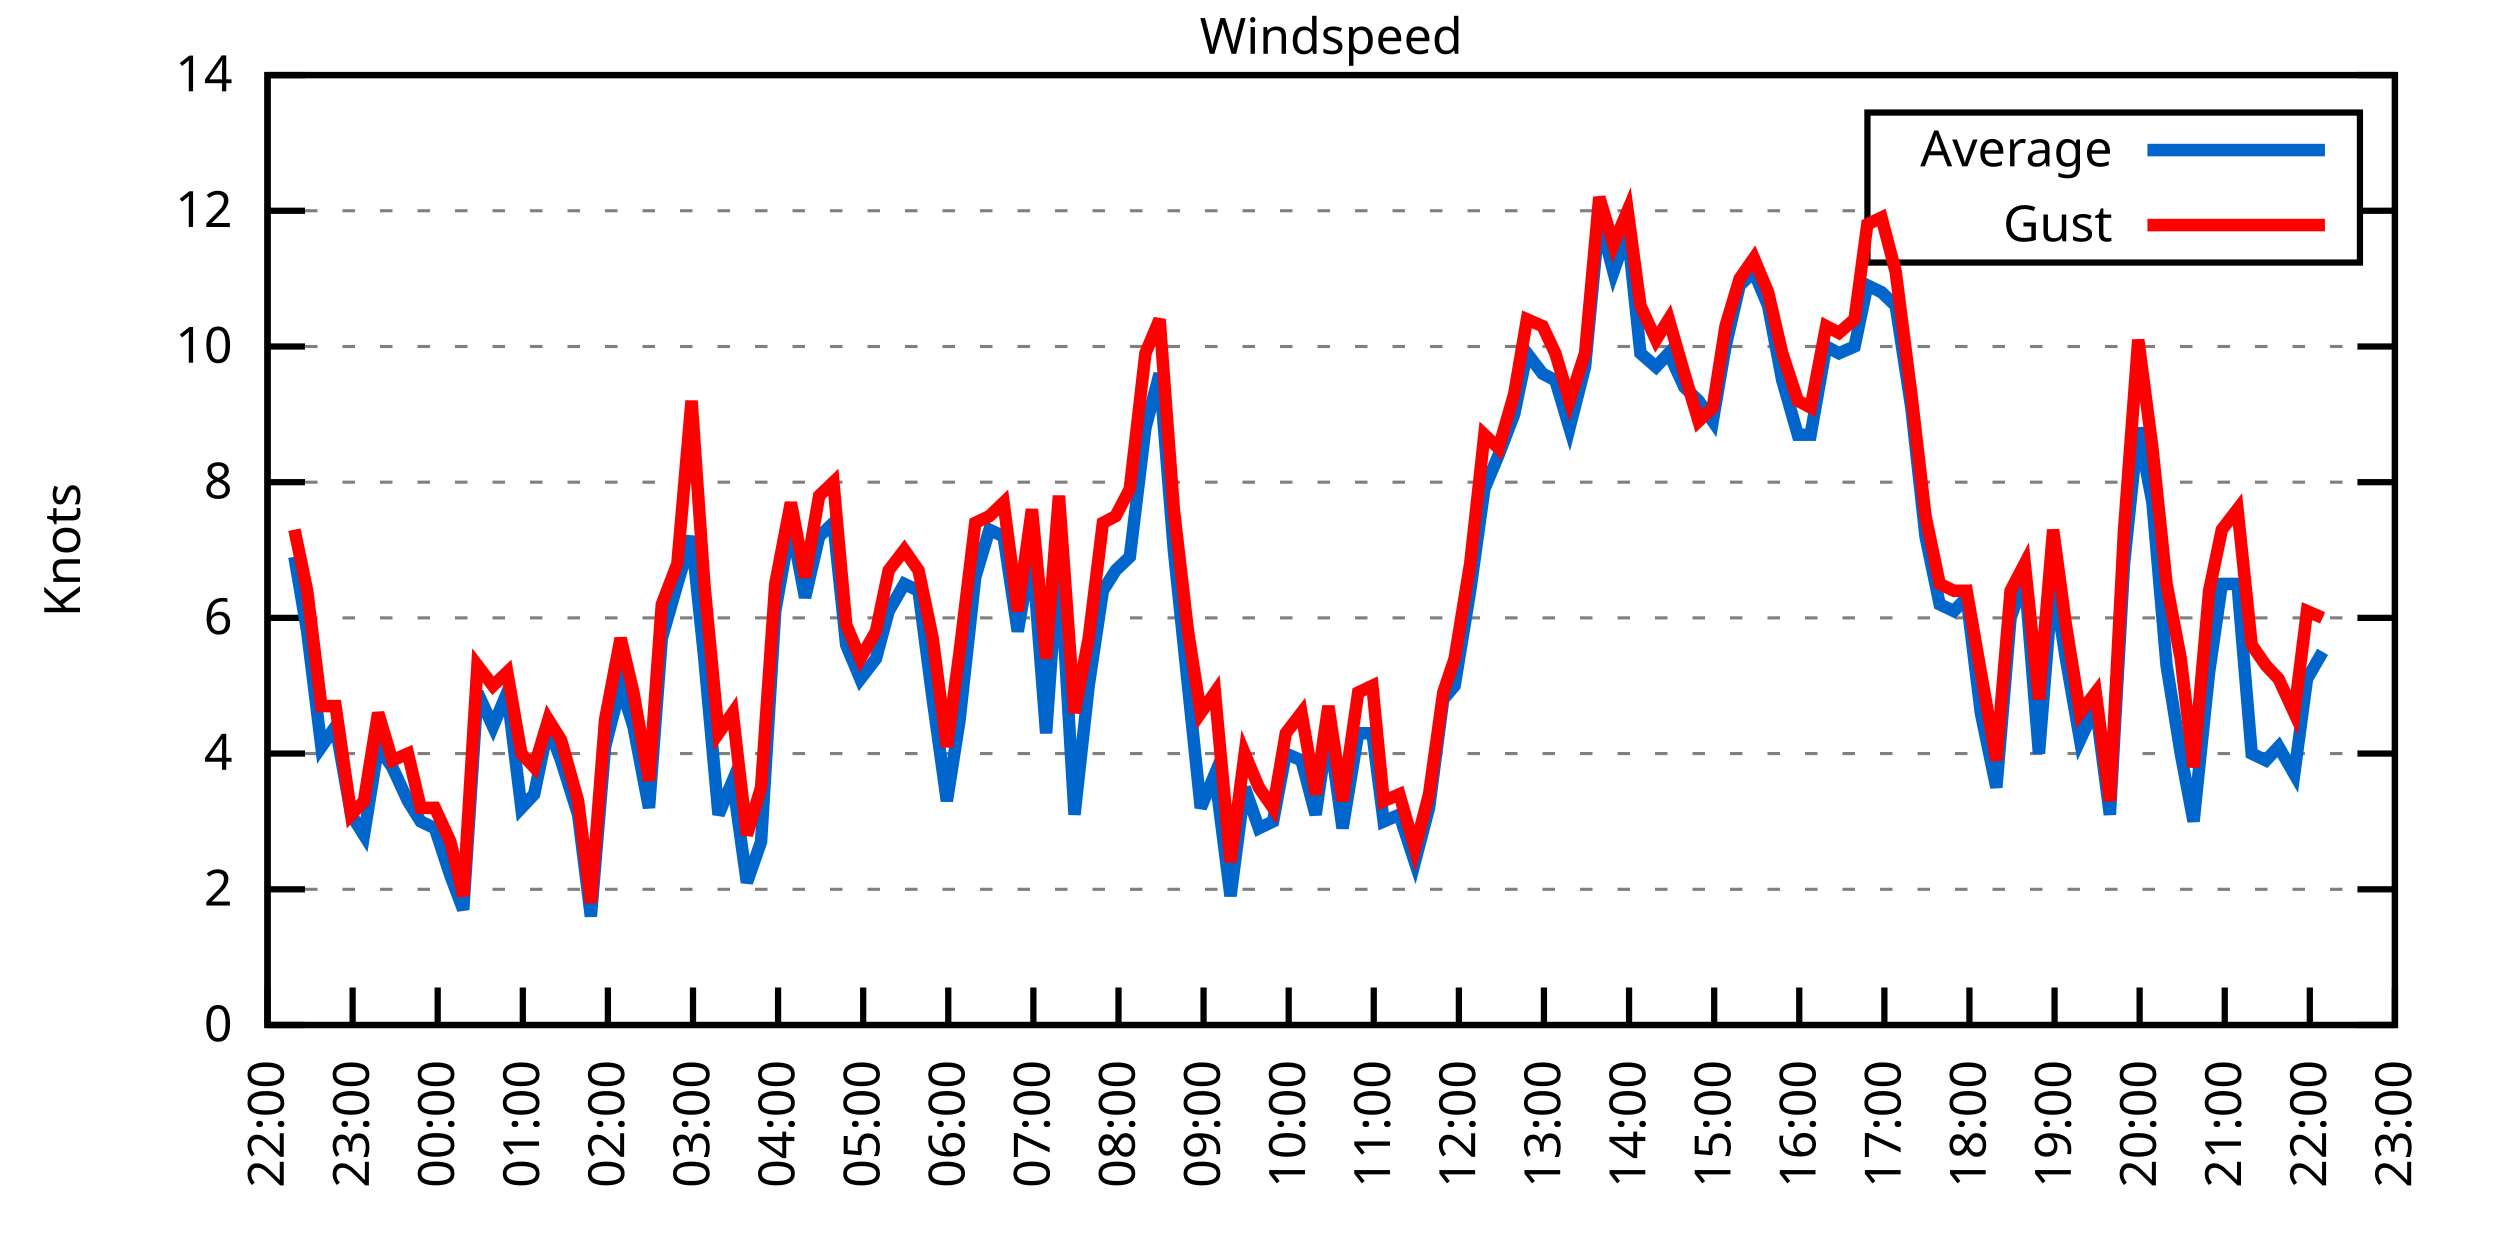
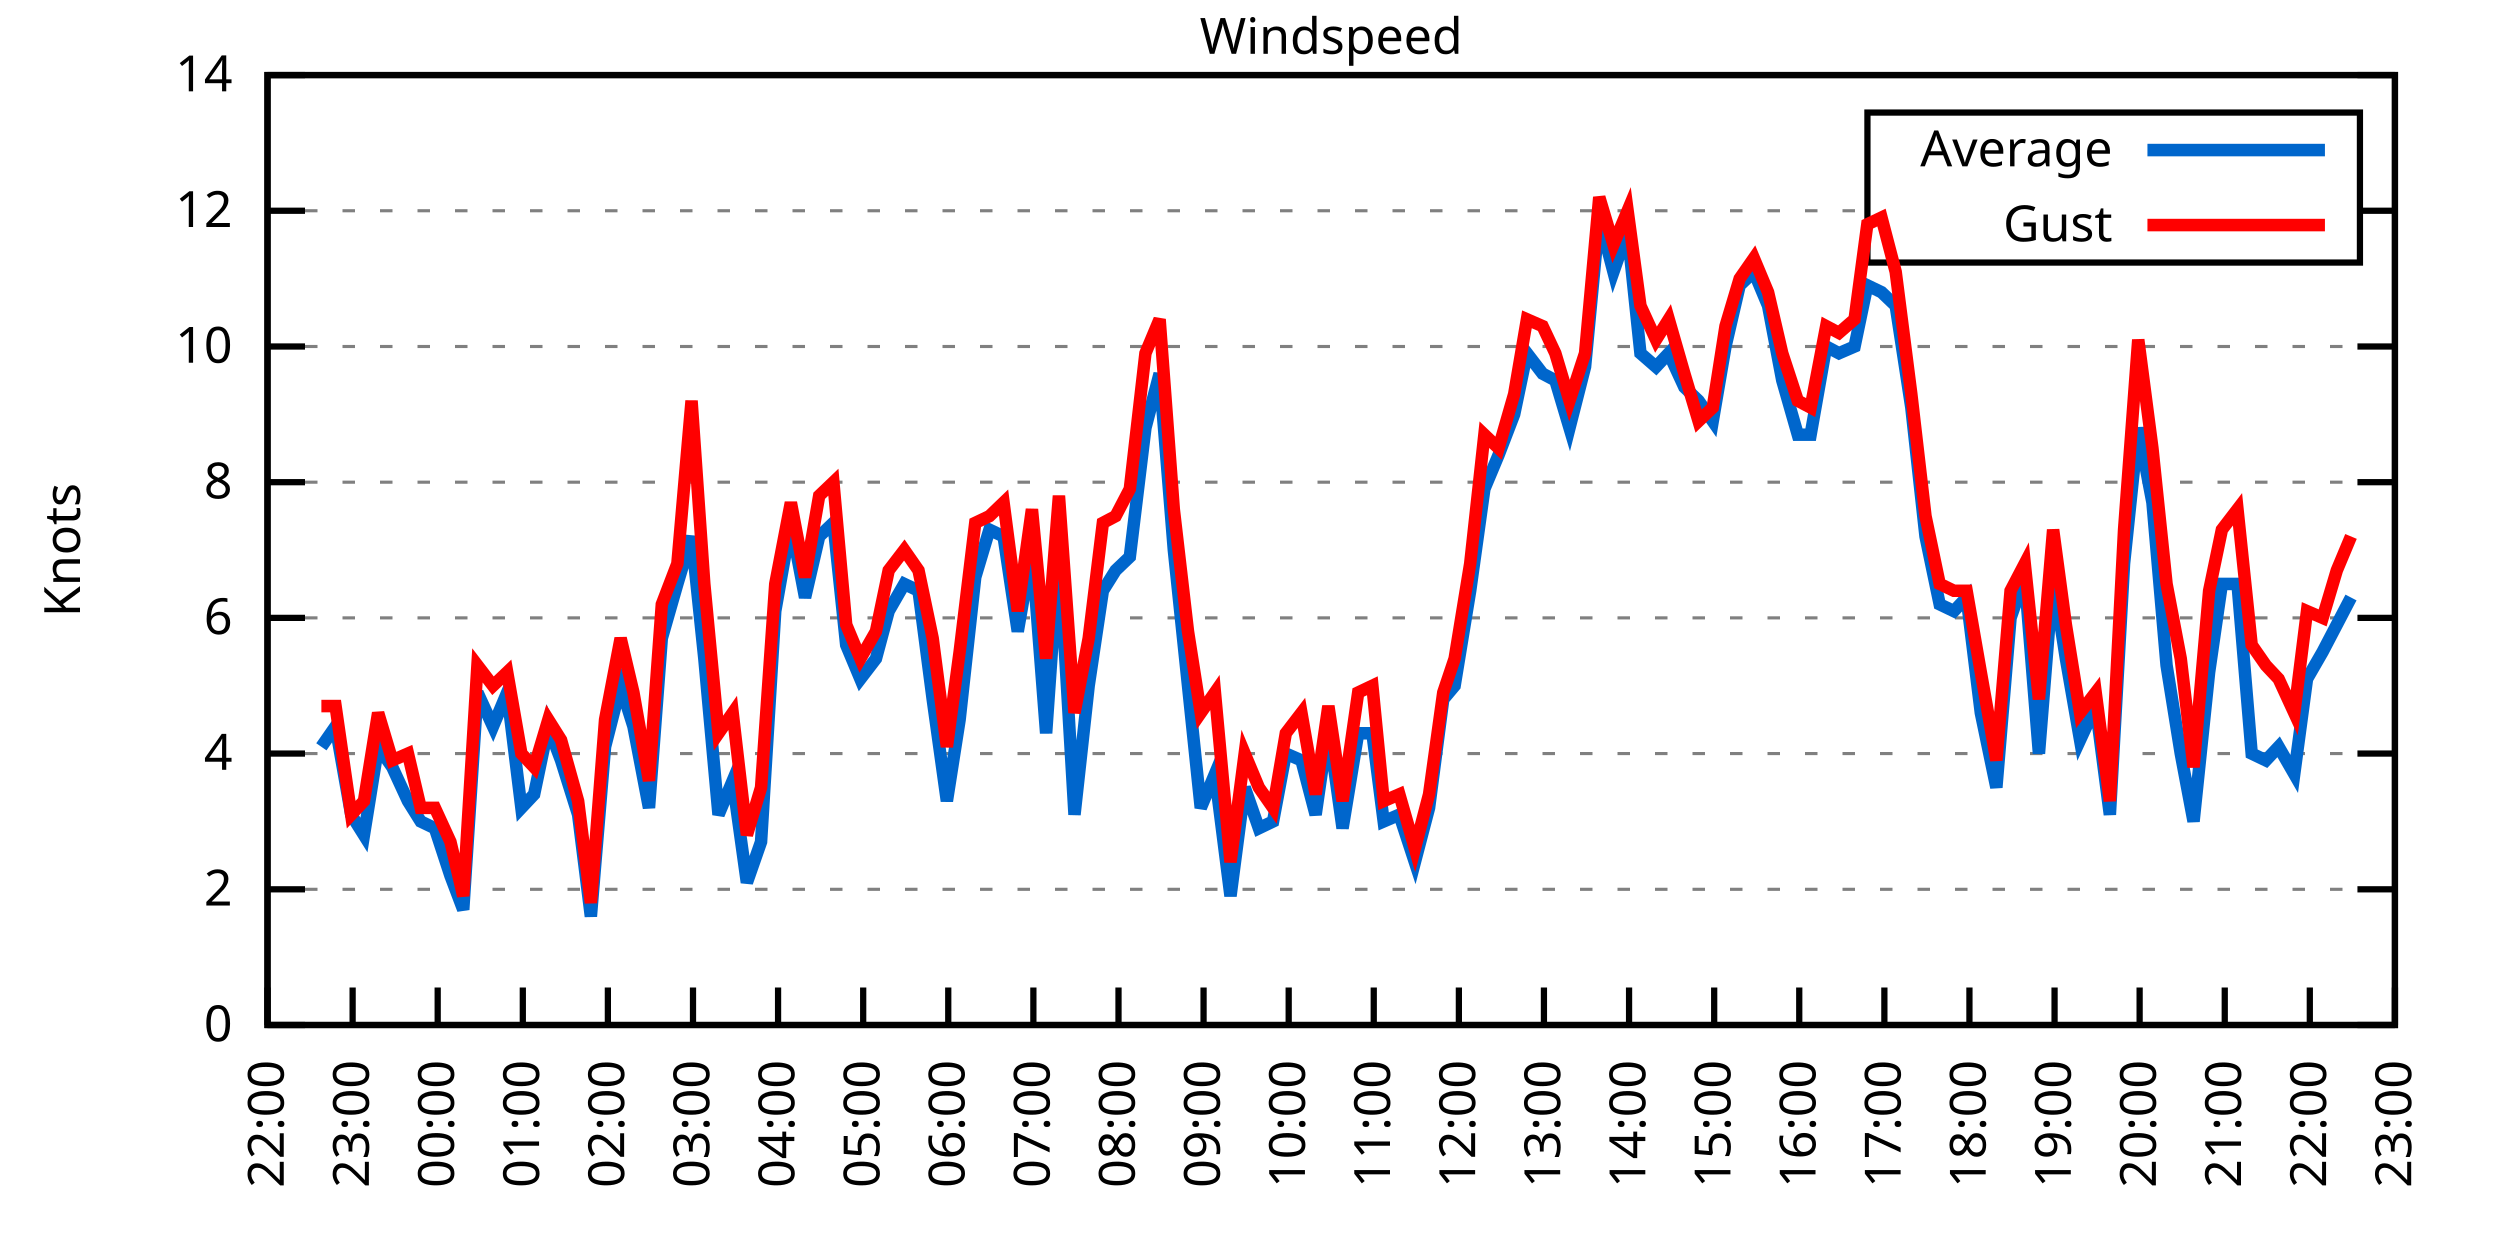
<svg xmlns="http://www.w3.org/2000/svg" xmlns:xlink="http://www.w3.org/1999/xlink" width="400" height="200" viewBox="0 0 400 200">
  <g id="gnuplot_canvas">
    <rect x="0" y="0" width="400" height="200" fill="none" />
    <defs>
      <circle id="gpDot" r="0.5" stroke-width="0.5" stroke="currentColor" />
      <path id="gpPt0" stroke-width="0.333" stroke="currentColor" d="M-1,0 h2 M0,-1 v2" />
      <path id="gpPt1" stroke-width="0.333" stroke="currentColor" d="M-1,-1 L1,1 M1,-1 L-1,1" />
      <path id="gpPt2" stroke-width="0.333" stroke="currentColor" d="M-1,0 L1,0 M0,-1 L0,1 M-1,-1 L1,1 M-1,1 L1,-1" />
      <rect id="gpPt3" stroke-width="0.333" stroke="currentColor" x="-1" y="-1" width="2" height="2" />
      <rect id="gpPt4" stroke-width="0.333" stroke="currentColor" fill="currentColor" x="-1" y="-1" width="2" height="2" />
      <circle id="gpPt5" stroke-width="0.333" stroke="currentColor" cx="0" cy="0" r="1" />
      <use xlink:href="#gpPt5" id="gpPt6" fill="currentColor" stroke="none" />
      <path id="gpPt7" stroke-width="0.333" stroke="currentColor" d="M0,-1.33 L-1.33,0.67 L1.33,0.67 z" />
      <use xlink:href="#gpPt7" id="gpPt8" fill="currentColor" stroke="none" />
      <use xlink:href="#gpPt7" id="gpPt9" stroke="currentColor" transform="rotate(180)" />
      <use xlink:href="#gpPt9" id="gpPt10" fill="currentColor" stroke="none" />
      <use xlink:href="#gpPt3" id="gpPt11" stroke="currentColor" transform="rotate(45)" />
      <use xlink:href="#gpPt11" id="gpPt12" fill="currentColor" stroke="none" />
      <path id="gpPt13" stroke-width="0.333" stroke="currentColor" d="M0,1.330 L1.265,0.411 L0.782,-1.067 L-0.782,-1.076 L-1.265,0.411 z" />
      <use xlink:href="#gpPt13" id="gpPt14" fill="currentColor" stroke="none" />
      <filter id="textbox" filterUnits="objectBoundingBox" x="0" y="0" height="1" width="1">
        <feFlood flood-color="white" flood-opacity="1" result="bgnd" />
        <feComposite in="SourceGraphic" in2="bgnd" operator="atop" />
      </filter>
      <filter id="greybox" filterUnits="objectBoundingBox" x="0" y="0" height="1" width="1">
        <feFlood flood-color="lightgrey" flood-opacity="1" result="grey" />
        <feComposite in="SourceGraphic" in2="grey" operator="atop" />
      </filter>
    </defs>
    <g fill="none" color="white" stroke="currentColor" stroke-width="1.00" stroke-linecap="butt" stroke-linejoin="miter">
</g>
    <g fill="none" color="black" stroke="currentColor" stroke-width="1.00" stroke-linecap="butt" stroke-linejoin="miter">
      <g stroke="none" shape-rendering="crispEdges">
        <polygon fill="rgb(255, 255, 255)" points="42.80,164.00 383.18,164.00 383.18,12.02 42.80,12.02 " />
      </g>
    </g>
    <g fill="none" color="black" stroke="currentColor" stroke-width="1.00" stroke-linecap="butt" stroke-linejoin="miter">
</g>
    <g fill="none" color="black" stroke="black" stroke-width="0.50" stroke-linecap="butt" stroke-linejoin="miter">
</g>
    <g fill="none" color="gray" stroke="currentColor" stroke-width="0.50" stroke-linecap="butt" stroke-linejoin="miter">
      <path stroke="gray" stroke-dasharray="2,4" class="gridline" d="M42.80,164.00 L383.19,164.00  " />
    </g>
    <g fill="none" color="gray" stroke="gray" stroke-width="1.00" stroke-linecap="butt" stroke-linejoin="miter">
</g>
    <g fill="none" color="black" stroke="currentColor" stroke-width="1.00" stroke-linecap="butt" stroke-linejoin="miter">
      <path stroke="black" d="M42.80,164.00 L48.80,164.00 M383.19,164.00 L377.19,164.00  " />
      <g transform="translate(37.20,166.60)" stroke="none" fill="black" font-family="Sans" font-size="8.00" text-anchor="end">
        <text>
          <tspan font-family="Sans"> 0</tspan>
        </text>
      </g>
    </g>
    <g fill="none" color="black" stroke="currentColor" stroke-width="1.00" stroke-linecap="butt" stroke-linejoin="miter">
</g>
    <g fill="none" color="black" stroke="black" stroke-width="0.50" stroke-linecap="butt" stroke-linejoin="miter">
</g>
    <g fill="none" color="gray" stroke="currentColor" stroke-width="0.50" stroke-linecap="butt" stroke-linejoin="miter">
      <path stroke="gray" stroke-dasharray="2,4" class="gridline" d="M42.80,142.29 L383.19,142.29  " />
    </g>
    <g fill="none" color="gray" stroke="gray" stroke-width="1.00" stroke-linecap="butt" stroke-linejoin="miter">
</g>
    <g fill="none" color="black" stroke="currentColor" stroke-width="1.00" stroke-linecap="butt" stroke-linejoin="miter">
      <path stroke="black" d="M42.80,142.29 L48.80,142.29 M383.19,142.29 L377.19,142.29  " />
      <g transform="translate(37.20,144.89)" stroke="none" fill="black" font-family="Sans" font-size="8.00" text-anchor="end">
        <text>
          <tspan font-family="Sans"> 2</tspan>
        </text>
      </g>
    </g>
    <g fill="none" color="black" stroke="currentColor" stroke-width="1.00" stroke-linecap="butt" stroke-linejoin="miter">
</g>
    <g fill="none" color="black" stroke="black" stroke-width="0.50" stroke-linecap="butt" stroke-linejoin="miter">
</g>
    <g fill="none" color="gray" stroke="currentColor" stroke-width="0.50" stroke-linecap="butt" stroke-linejoin="miter">
      <path stroke="gray" stroke-dasharray="2,4" class="gridline" d="M42.80,120.57 L383.19,120.57  " />
    </g>
    <g fill="none" color="gray" stroke="gray" stroke-width="1.00" stroke-linecap="butt" stroke-linejoin="miter">
</g>
    <g fill="none" color="black" stroke="currentColor" stroke-width="1.00" stroke-linecap="butt" stroke-linejoin="miter">
      <path stroke="black" d="M42.80,120.57 L48.80,120.57 M383.19,120.57 L377.19,120.57  " />
      <g transform="translate(37.20,123.17)" stroke="none" fill="black" font-family="Sans" font-size="8.00" text-anchor="end">
        <text>
          <tspan font-family="Sans"> 4</tspan>
        </text>
      </g>
    </g>
    <g fill="none" color="black" stroke="currentColor" stroke-width="1.00" stroke-linecap="butt" stroke-linejoin="miter">
</g>
    <g fill="none" color="black" stroke="black" stroke-width="0.50" stroke-linecap="butt" stroke-linejoin="miter">
</g>
    <g fill="none" color="gray" stroke="currentColor" stroke-width="0.50" stroke-linecap="butt" stroke-linejoin="miter">
      <path stroke="gray" stroke-dasharray="2,4" class="gridline" d="M42.80,98.86 L383.19,98.86  " />
    </g>
    <g fill="none" color="gray" stroke="gray" stroke-width="1.00" stroke-linecap="butt" stroke-linejoin="miter">
</g>
    <g fill="none" color="black" stroke="currentColor" stroke-width="1.00" stroke-linecap="butt" stroke-linejoin="miter">
      <path stroke="black" d="M42.80,98.86 L48.80,98.86 M383.19,98.86 L377.19,98.86  " />
      <g transform="translate(37.20,101.46)" stroke="none" fill="black" font-family="Sans" font-size="8.00" text-anchor="end">
        <text>
          <tspan font-family="Sans"> 6</tspan>
        </text>
      </g>
    </g>
    <g fill="none" color="black" stroke="currentColor" stroke-width="1.00" stroke-linecap="butt" stroke-linejoin="miter">
</g>
    <g fill="none" color="black" stroke="black" stroke-width="0.50" stroke-linecap="butt" stroke-linejoin="miter">
</g>
    <g fill="none" color="gray" stroke="currentColor" stroke-width="0.50" stroke-linecap="butt" stroke-linejoin="miter">
      <path stroke="gray" stroke-dasharray="2,4" class="gridline" d="M42.80,77.15 L383.19,77.15  " />
    </g>
    <g fill="none" color="gray" stroke="gray" stroke-width="1.00" stroke-linecap="butt" stroke-linejoin="miter">
</g>
    <g fill="none" color="black" stroke="currentColor" stroke-width="1.00" stroke-linecap="butt" stroke-linejoin="miter">
      <path stroke="black" d="M42.80,77.15 L48.80,77.15 M383.19,77.15 L377.19,77.15  " />
      <g transform="translate(37.20,79.75)" stroke="none" fill="black" font-family="Sans" font-size="8.00" text-anchor="end">
        <text>
          <tspan font-family="Sans"> 8</tspan>
        </text>
      </g>
    </g>
    <g fill="none" color="black" stroke="currentColor" stroke-width="1.00" stroke-linecap="butt" stroke-linejoin="miter">
</g>
    <g fill="none" color="black" stroke="black" stroke-width="0.50" stroke-linecap="butt" stroke-linejoin="miter">
</g>
    <g fill="none" color="gray" stroke="currentColor" stroke-width="0.50" stroke-linecap="butt" stroke-linejoin="miter">
      <path stroke="gray" stroke-dasharray="2,4" class="gridline" d="M42.80,55.44 L383.19,55.44  " />
    </g>
    <g fill="none" color="gray" stroke="gray" stroke-width="1.00" stroke-linecap="butt" stroke-linejoin="miter">
</g>
    <g fill="none" color="black" stroke="currentColor" stroke-width="1.00" stroke-linecap="butt" stroke-linejoin="miter">
      <path stroke="black" d="M42.80,55.44 L48.80,55.44 M383.19,55.44 L377.19,55.44  " />
      <g transform="translate(37.20,58.04)" stroke="none" fill="black" font-family="Sans" font-size="8.00" text-anchor="end">
        <text>
          <tspan font-family="Sans"> 10</tspan>
        </text>
      </g>
    </g>
    <g fill="none" color="black" stroke="currentColor" stroke-width="1.00" stroke-linecap="butt" stroke-linejoin="miter">
</g>
    <g fill="none" color="black" stroke="black" stroke-width="0.50" stroke-linecap="butt" stroke-linejoin="miter">
</g>
    <g fill="none" color="gray" stroke="currentColor" stroke-width="0.50" stroke-linecap="butt" stroke-linejoin="miter">
      <path stroke="gray" stroke-dasharray="2,4" class="gridline" d="M42.80,33.72 L298.79,33.72 M377.59,33.72 L383.19,33.72  " />
    </g>
    <g fill="none" color="gray" stroke="gray" stroke-width="1.00" stroke-linecap="butt" stroke-linejoin="miter">
</g>
    <g fill="none" color="black" stroke="currentColor" stroke-width="1.00" stroke-linecap="butt" stroke-linejoin="miter">
      <path stroke="black" d="M42.80,33.72 L48.80,33.72 M383.19,33.72 L377.19,33.72  " />
      <g transform="translate(37.20,36.32)" stroke="none" fill="black" font-family="Sans" font-size="8.00" text-anchor="end">
        <text>
          <tspan font-family="Sans"> 12</tspan>
        </text>
      </g>
    </g>
    <g fill="none" color="black" stroke="currentColor" stroke-width="1.00" stroke-linecap="butt" stroke-linejoin="miter">
</g>
    <g fill="none" color="black" stroke="black" stroke-width="0.50" stroke-linecap="butt" stroke-linejoin="miter">
</g>
    <g fill="none" color="gray" stroke="currentColor" stroke-width="0.50" stroke-linecap="butt" stroke-linejoin="miter">
      <path stroke="gray" stroke-dasharray="2,4" class="gridline" d="M42.80,12.01 L383.19,12.01  " />
    </g>
    <g fill="none" color="gray" stroke="gray" stroke-width="1.00" stroke-linecap="butt" stroke-linejoin="miter">
</g>
    <g fill="none" color="black" stroke="currentColor" stroke-width="1.00" stroke-linecap="butt" stroke-linejoin="miter">
      <path stroke="black" d="M42.80,12.01 L48.80,12.01 M383.19,12.01 L377.19,12.01  " />
      <g transform="translate(37.20,14.61)" stroke="none" fill="black" font-family="Sans" font-size="8.00" text-anchor="end">
        <text>
          <tspan font-family="Sans"> 14</tspan>
        </text>
      </g>
    </g>
    <g fill="none" color="black" stroke="currentColor" stroke-width="1.00" stroke-linecap="butt" stroke-linejoin="miter">
      <path stroke="black" d="M42.80,164.00 L42.80,158.00  " />
      <g transform="translate(45.40,169.60) rotate(270.00)" stroke="none" fill="black" font-family="Sans" font-size="8.00" text-anchor="end">
        <text>
          <tspan font-family="Sans">22:00</tspan>
        </text>
      </g>
    </g>
    <g fill="none" color="black" stroke="currentColor" stroke-width="1.00" stroke-linecap="butt" stroke-linejoin="miter">
      <path stroke="black" d="M56.42,164.00 L56.42,158.00  " />
      <g transform="translate(59.02,169.60) rotate(270.00)" stroke="none" fill="black" font-family="Sans" font-size="8.00" text-anchor="end">
        <text>
          <tspan font-family="Sans">23:00</tspan>
        </text>
      </g>
    </g>
    <g fill="none" color="black" stroke="currentColor" stroke-width="1.00" stroke-linecap="butt" stroke-linejoin="miter">
      <path stroke="black" d="M70.03,164.00 L70.03,158.00  " />
      <g transform="translate(72.63,169.60) rotate(270.00)" stroke="none" fill="black" font-family="Sans" font-size="8.00" text-anchor="end">
        <text>
          <tspan font-family="Sans">00:00</tspan>
        </text>
      </g>
    </g>
    <g fill="none" color="black" stroke="currentColor" stroke-width="1.00" stroke-linecap="butt" stroke-linejoin="miter">
      <path stroke="black" d="M83.65,164.00 L83.65,158.00  " />
      <g transform="translate(86.25,169.60) rotate(270.00)" stroke="none" fill="black" font-family="Sans" font-size="8.00" text-anchor="end">
        <text>
          <tspan font-family="Sans">01:00</tspan>
        </text>
      </g>
    </g>
    <g fill="none" color="black" stroke="currentColor" stroke-width="1.00" stroke-linecap="butt" stroke-linejoin="miter">
      <path stroke="black" d="M97.26,164.00 L97.26,158.00  " />
      <g transform="translate(99.86,169.60) rotate(270.00)" stroke="none" fill="black" font-family="Sans" font-size="8.00" text-anchor="end">
        <text>
          <tspan font-family="Sans">02:00</tspan>
        </text>
      </g>
    </g>
    <g fill="none" color="black" stroke="currentColor" stroke-width="1.00" stroke-linecap="butt" stroke-linejoin="miter">
      <path stroke="black" d="M110.88,164.00 L110.88,158.00  " />
      <g transform="translate(113.48,169.60) rotate(270.00)" stroke="none" fill="black" font-family="Sans" font-size="8.00" text-anchor="end">
        <text>
          <tspan font-family="Sans">03:00</tspan>
        </text>
      </g>
    </g>
    <g fill="none" color="black" stroke="currentColor" stroke-width="1.00" stroke-linecap="butt" stroke-linejoin="miter">
      <path stroke="black" d="M124.49,164.00 L124.49,158.00  " />
      <g transform="translate(127.09,169.60) rotate(270.00)" stroke="none" fill="black" font-family="Sans" font-size="8.00" text-anchor="end">
        <text>
          <tspan font-family="Sans">04:00</tspan>
        </text>
      </g>
    </g>
    <g fill="none" color="black" stroke="currentColor" stroke-width="1.00" stroke-linecap="butt" stroke-linejoin="miter">
      <path stroke="black" d="M138.11,164.00 L138.11,158.00  " />
      <g transform="translate(140.71,169.60) rotate(270.00)" stroke="none" fill="black" font-family="Sans" font-size="8.00" text-anchor="end">
        <text>
          <tspan font-family="Sans">05:00</tspan>
        </text>
      </g>
    </g>
    <g fill="none" color="black" stroke="currentColor" stroke-width="1.00" stroke-linecap="butt" stroke-linejoin="miter">
      <path stroke="black" d="M151.72,164.00 L151.72,158.00  " />
      <g transform="translate(154.32,169.60) rotate(270.00)" stroke="none" fill="black" font-family="Sans" font-size="8.00" text-anchor="end">
        <text>
          <tspan font-family="Sans">06:00</tspan>
        </text>
      </g>
    </g>
    <g fill="none" color="black" stroke="currentColor" stroke-width="1.00" stroke-linecap="butt" stroke-linejoin="miter">
      <path stroke="black" d="M165.34,164.00 L165.34,158.00  " />
      <g transform="translate(167.94,169.60) rotate(270.00)" stroke="none" fill="black" font-family="Sans" font-size="8.00" text-anchor="end">
        <text>
          <tspan font-family="Sans">07:00</tspan>
        </text>
      </g>
    </g>
    <g fill="none" color="black" stroke="currentColor" stroke-width="1.00" stroke-linecap="butt" stroke-linejoin="miter">
      <path stroke="black" d="M178.96,164.00 L178.96,158.00  " />
      <g transform="translate(181.56,169.60) rotate(270.00)" stroke="none" fill="black" font-family="Sans" font-size="8.00" text-anchor="end">
        <text>
          <tspan font-family="Sans">08:00</tspan>
        </text>
      </g>
    </g>
    <g fill="none" color="black" stroke="currentColor" stroke-width="1.00" stroke-linecap="butt" stroke-linejoin="miter">
      <path stroke="black" d="M192.57,164.00 L192.57,158.00  " />
      <g transform="translate(195.17,169.60) rotate(270.00)" stroke="none" fill="black" font-family="Sans" font-size="8.00" text-anchor="end">
        <text>
          <tspan font-family="Sans">09:00</tspan>
        </text>
      </g>
    </g>
    <g fill="none" color="black" stroke="currentColor" stroke-width="1.00" stroke-linecap="butt" stroke-linejoin="miter">
      <path stroke="black" d="M206.19,164.00 L206.19,158.00  " />
      <g transform="translate(208.79,169.60) rotate(270.00)" stroke="none" fill="black" font-family="Sans" font-size="8.00" text-anchor="end">
        <text>
          <tspan font-family="Sans">10:00</tspan>
        </text>
      </g>
    </g>
    <g fill="none" color="black" stroke="currentColor" stroke-width="1.00" stroke-linecap="butt" stroke-linejoin="miter">
      <path stroke="black" d="M219.80,164.00 L219.80,158.00  " />
      <g transform="translate(222.40,169.60) rotate(270.00)" stroke="none" fill="black" font-family="Sans" font-size="8.00" text-anchor="end">
        <text>
          <tspan font-family="Sans">11:00</tspan>
        </text>
      </g>
    </g>
    <g fill="none" color="black" stroke="currentColor" stroke-width="1.00" stroke-linecap="butt" stroke-linejoin="miter">
      <path stroke="black" d="M233.42,164.00 L233.42,158.00  " />
      <g transform="translate(236.02,169.60) rotate(270.00)" stroke="none" fill="black" font-family="Sans" font-size="8.00" text-anchor="end">
        <text>
          <tspan font-family="Sans">12:00</tspan>
        </text>
      </g>
    </g>
    <g fill="none" color="black" stroke="currentColor" stroke-width="1.00" stroke-linecap="butt" stroke-linejoin="miter">
      <path stroke="black" d="M247.03,164.00 L247.03,158.00  " />
      <g transform="translate(249.63,169.60) rotate(270.00)" stroke="none" fill="black" font-family="Sans" font-size="8.00" text-anchor="end">
        <text>
          <tspan font-family="Sans">13:00</tspan>
        </text>
      </g>
    </g>
    <g fill="none" color="black" stroke="currentColor" stroke-width="1.00" stroke-linecap="butt" stroke-linejoin="miter">
      <path stroke="black" d="M260.65,164.00 L260.65,158.00  " />
      <g transform="translate(263.25,169.60) rotate(270.00)" stroke="none" fill="black" font-family="Sans" font-size="8.00" text-anchor="end">
        <text>
          <tspan font-family="Sans">14:00</tspan>
        </text>
      </g>
    </g>
    <g fill="none" color="black" stroke="currentColor" stroke-width="1.00" stroke-linecap="butt" stroke-linejoin="miter">
      <path stroke="black" d="M274.27,164.00 L274.27,158.00  " />
      <g transform="translate(276.87,169.60) rotate(270.00)" stroke="none" fill="black" font-family="Sans" font-size="8.00" text-anchor="end">
        <text>
          <tspan font-family="Sans">15:00</tspan>
        </text>
      </g>
    </g>
    <g fill="none" color="black" stroke="currentColor" stroke-width="1.00" stroke-linecap="butt" stroke-linejoin="miter">
      <path stroke="black" d="M287.88,164.00 L287.88,158.00  " />
      <g transform="translate(290.48,169.60) rotate(270.00)" stroke="none" fill="black" font-family="Sans" font-size="8.00" text-anchor="end">
        <text>
          <tspan font-family="Sans">16:00</tspan>
        </text>
      </g>
    </g>
    <g fill="none" color="black" stroke="currentColor" stroke-width="1.00" stroke-linecap="butt" stroke-linejoin="miter">
      <path stroke="black" d="M301.50,164.00 L301.50,158.00  " />
      <g transform="translate(304.10,169.60) rotate(270.00)" stroke="none" fill="black" font-family="Sans" font-size="8.00" text-anchor="end">
        <text>
          <tspan font-family="Sans">17:00</tspan>
        </text>
      </g>
    </g>
    <g fill="none" color="black" stroke="currentColor" stroke-width="1.00" stroke-linecap="butt" stroke-linejoin="miter">
      <path stroke="black" d="M315.11,164.00 L315.11,158.00  " />
      <g transform="translate(317.71,169.60) rotate(270.00)" stroke="none" fill="black" font-family="Sans" font-size="8.00" text-anchor="end">
        <text>
          <tspan font-family="Sans">18:00</tspan>
        </text>
      </g>
    </g>
    <g fill="none" color="black" stroke="currentColor" stroke-width="1.00" stroke-linecap="butt" stroke-linejoin="miter">
      <path stroke="black" d="M328.73,164.00 L328.73,158.00  " />
      <g transform="translate(331.33,169.60) rotate(270.00)" stroke="none" fill="black" font-family="Sans" font-size="8.00" text-anchor="end">
        <text>
          <tspan font-family="Sans">19:00</tspan>
        </text>
      </g>
    </g>
    <g fill="none" color="black" stroke="currentColor" stroke-width="1.00" stroke-linecap="butt" stroke-linejoin="miter">
      <path stroke="black" d="M342.34,164.00 L342.34,158.00  " />
      <g transform="translate(344.94,169.60) rotate(270.00)" stroke="none" fill="black" font-family="Sans" font-size="8.00" text-anchor="end">
        <text>
          <tspan font-family="Sans">20:00</tspan>
        </text>
      </g>
    </g>
    <g fill="none" color="black" stroke="currentColor" stroke-width="1.00" stroke-linecap="butt" stroke-linejoin="miter">
      <path stroke="black" d="M355.96,164.00 L355.96,158.00  " />
      <g transform="translate(358.56,169.60) rotate(270.00)" stroke="none" fill="black" font-family="Sans" font-size="8.00" text-anchor="end">
        <text>
          <tspan font-family="Sans">21:00</tspan>
        </text>
      </g>
    </g>
    <g fill="none" color="black" stroke="currentColor" stroke-width="1.00" stroke-linecap="butt" stroke-linejoin="miter">
      <path stroke="black" d="M369.57,164.00 L369.57,158.00  " />
      <g transform="translate(372.17,169.60) rotate(270.00)" stroke="none" fill="black" font-family="Sans" font-size="8.00" text-anchor="end">
        <text>
          <tspan font-family="Sans">22:00</tspan>
        </text>
      </g>
    </g>
    <g fill="none" color="black" stroke="currentColor" stroke-width="1.00" stroke-linecap="butt" stroke-linejoin="miter">
      <path stroke="black" d="M383.19,164.00 L383.19,158.00  " />
      <g transform="translate(385.79,169.60) rotate(270.00)" stroke="none" fill="black" font-family="Sans" font-size="8.00" text-anchor="end">
        <text>
          <tspan font-family="Sans">23:00</tspan>
        </text>
      </g>
    </g>
    <g fill="none" color="black" stroke="currentColor" stroke-width="1.00" stroke-linecap="butt" stroke-linejoin="miter">
</g>
    <g fill="none" color="black" stroke="currentColor" stroke-width="1.00" stroke-linecap="butt" stroke-linejoin="miter">
      <path stroke="black" d="M42.80,12.01 L42.80,164.00 L383.19,164.00 L383.19,12.01 L42.80,12.01 Z  " />
    </g>
    <g fill="none" color="black" stroke="currentColor" stroke-width="1.00" stroke-linecap="butt" stroke-linejoin="miter">
</g>
    <g fill="none" color="black" stroke="currentColor" stroke-width="1.00" stroke-linecap="butt" stroke-linejoin="miter">
      <path stroke="black" d="M298.79,42.01 L298.79,18.01 L377.59,18.01 L377.59,42.01 L298.79,42.01 Z  " />
    </g>
    <g id="Windspeed_plot_1">
      <g fill="none" color="white" stroke="black" stroke-width="2.00" stroke-linecap="butt" stroke-linejoin="miter">
</g>
      <g fill="none" color="black" stroke="currentColor" stroke-width="2.00" stroke-linecap="butt" stroke-linejoin="miter">
        <g transform="translate(337.99,26.61)" stroke="none" fill="black" font-family="Sans" font-size="8.00" text-anchor="end">
          <text>
            <tspan font-family="Sans">Average</tspan>
          </text>
        </g>
      </g>
      <g fill="none" color="black" stroke="currentColor" stroke-width="2.00" stroke-linecap="butt" stroke-linejoin="miter">
-         <path stroke="rgb(  0, 102, 204)" d="M343.59,24.01 L371.99,24.01 M47.11,89.09 L49.15,101.03 L51.42,119.49 L53.69,116.23 L56.19,130.35 L58.23,133.60   L60.50,119.49 L62.77,122.75 L65.27,128.17 L67.31,131.43 L69.58,132.52 L72.07,140.12 L74.12,145.54 L76.39,110.80   L78.88,116.23 L81.15,110.80 L83.42,129.26 L85.46,127.09 L87.73,116.23 L89.77,121.66 L92.50,130.35 L94.54,146.63   L96.81,119.49 L99.30,109.72 L101.35,116.23 L103.84,129.26 L105.89,102.12 L108.38,93.43 L110.65,85.83 L112.69,105.38   L114.96,130.35 L117.23,124.92 L119.50,141.20 L121.77,134.69 L124.04,97.78 L126.54,83.66 L128.81,95.60 L131.07,85.83   L133.34,83.66 L135.39,103.20 L137.66,108.63 L140.15,105.38 L142.19,97.78 L144.69,93.43 L146.96,94.52 L149.23,111.89   L151.50,128.17 L153.54,115.15 L156.04,92.35 L158.31,84.75 L160.57,85.83 L162.84,101.03 L165.11,88.00 L167.38,117.32   L169.43,88.00 L171.92,130.35 L174.19,109.72 L176.46,94.52 L178.50,91.26 L180.77,89.09 L183.27,68.46 L185.54,59.78   L187.81,88.00 L190.08,109.72 L192.12,129.26 L194.39,123.83 L196.88,143.37 L199.15,126.00 L201.42,132.52 L203.69,131.43   L205.73,120.57 L208.23,121.66 L210.50,130.35 L212.54,116.23 L214.81,132.52 L217.31,117.32 L219.58,117.32 L221.39,131.43   L223.89,130.35 L226.38,137.94 L228.65,129.26 L230.92,111.89 L232.74,109.72 L235.23,94.52 L237.50,78.23 L239.77,72.81   L242.27,66.29 L244.31,56.52 L246.81,59.78 L248.85,60.86 L251.12,68.46 L253.61,58.69 L255.88,34.81 L258.15,43.49   L260.42,36.98 L262.47,56.52 L264.96,58.69 L267.00,56.52 L269.50,61.95 L271.77,64.12 L274.04,67.38 L276.08,55.44   L278.35,45.66 L280.62,43.49 L282.89,48.92 L285.16,60.86 L287.65,69.55 L289.70,69.55 L292.19,55.44 L294.23,56.52   L296.73,55.44 L298.77,45.66 L301.04,46.75 L303.31,48.92 L305.81,65.21 L308.08,85.83 L310.35,96.69 L312.62,97.78   L314.66,95.60 L316.93,114.06 L319.42,126.00 L321.69,98.86 L323.96,92.35 L326.23,120.57 L328.50,92.35 L330.54,105.38   L332.81,118.40 L335.31,112.97 L337.58,130.35 L339.85,90.18 L342.12,68.46 L344.39,80.41 L346.65,106.46 L348.92,120.57   L350.97,131.43 L353.46,107.55 L355.50,93.43 L358.00,93.43 L360.27,120.57 L362.54,121.66 L364.58,119.49 L367.08,123.83   L369.12,108.63 L371.62,104.29  " />
+         <path stroke="rgb(  0, 102, 204)" d="M343.59,24.01 L371.99,24.01 M51.42,119.49 L53.69,116.23 L56.19,130.35 L58.23,133.60 L60.50,119.49 L62.77,122.75   L65.27,128.17 L67.31,131.43 L69.58,132.52 L72.07,140.12 L74.12,145.54 L76.39,110.80 L78.88,116.23 L81.15,110.80   L83.42,129.26 L85.46,127.09 L87.73,116.23 L89.77,121.66 L92.50,130.35 L94.54,146.63 L96.81,119.49 L99.30,109.72   L101.35,116.23 L103.84,129.26 L105.89,102.12 L108.38,93.43 L110.65,85.83 L112.69,105.38 L114.96,130.35 L117.23,124.92   L119.50,141.20 L121.77,134.69 L124.04,97.78 L126.54,83.66 L128.81,95.60 L131.07,85.83 L133.34,83.66 L135.39,103.20   L137.66,108.63 L140.15,105.38 L142.19,97.78 L144.69,93.43 L146.96,94.52 L149.23,111.89 L151.50,128.17 L153.54,115.15   L156.04,92.35 L158.31,84.75 L160.57,85.83 L162.84,101.03 L165.11,88.00 L167.38,117.32 L169.43,88.00 L171.92,130.35   L174.19,109.72 L176.46,94.52 L178.50,91.26 L180.77,89.09 L183.27,68.46 L185.54,59.78 L187.81,88.00 L190.08,109.72   L192.12,129.26 L194.39,123.83 L196.88,143.37 L199.15,126.00 L201.42,132.52 L203.69,131.43 L205.73,120.57 L208.23,121.66   L210.50,130.35 L212.54,116.23 L214.81,132.52 L217.31,117.32 L219.58,117.32 L221.39,131.43 L223.89,130.35 L226.38,137.94   L228.65,129.26 L230.92,111.89 L232.74,109.72 L235.23,94.52 L237.50,78.23 L239.77,72.81 L242.27,66.29 L244.31,56.52   L246.81,59.78 L248.85,60.86 L251.12,68.46 L253.61,58.69 L255.88,34.81 L258.15,43.49 L260.42,36.98 L262.47,56.52   L264.96,58.69 L267.00,56.52 L269.50,61.95 L271.77,64.12 L274.04,67.38 L276.08,55.44 L278.35,45.66 L280.62,43.49   L282.89,48.92 L285.16,60.86 L287.65,69.55 L289.70,69.55 L292.19,55.44 L294.23,56.52 L296.73,55.44 L298.77,45.66   L301.04,46.75 L303.31,48.92 L305.81,65.21 L308.08,85.83 L310.35,96.69 L312.62,97.78 L314.66,95.60 L316.93,114.06   L319.42,126.00 L321.69,98.86 L323.96,92.35 L326.23,120.57 L328.50,92.35 L330.54,105.38 L332.81,118.40 L335.31,112.97   L337.58,130.35 L339.85,90.18 L342.12,68.46 L344.39,80.41 L346.65,106.46 L348.92,120.57 L350.97,131.43 L353.46,107.55   L355.50,93.43 L358.00,93.43 L360.27,120.57 L362.54,121.66 L364.58,119.49 L367.08,123.83 L369.12,108.63 L371.62,104.29   L373.89,99.95 L376.16,95.60  " />
      </g>
    </g>
    <g id="Windspeed_plot_2">
      <g fill="none" color="black" stroke="currentColor" stroke-width="2.00" stroke-linecap="butt" stroke-linejoin="miter">
        <g transform="translate(337.99,38.61)" stroke="none" fill="black" font-family="Sans" font-size="8.00" text-anchor="end">
          <text>
            <tspan font-family="Sans">Gust</tspan>
          </text>
        </g>
      </g>
      <g fill="none" color="black" stroke="currentColor" stroke-width="2.00" stroke-linecap="butt" stroke-linejoin="miter">
-         <path stroke="rgb(255,   0,   0)" d="M343.59,36.01 L371.99,36.01 M47.11,84.75 L49.15,94.52 L51.42,112.97 L53.69,112.97 L56.19,130.35 L58.23,128.17   L60.50,114.06 L62.77,121.66 L65.27,120.57 L67.31,129.26 L69.58,129.26 L72.07,134.69 L74.12,143.37 L76.39,106.46   L78.88,109.72 L81.15,107.55 L83.42,120.57 L85.46,122.75 L87.73,115.15 L89.77,118.40 L92.50,128.17 L94.54,144.46   L96.81,115.15 L99.30,102.12 L101.35,110.80 L103.84,124.92 L105.89,96.69 L108.38,90.18 L110.65,64.12 L112.69,93.43   L114.96,117.32 L117.23,114.06 L119.50,133.60 L121.77,126.00 L124.04,93.43 L126.54,80.41 L128.81,92.35 L131.07,79.32   L133.34,77.15 L135.39,99.95 L137.66,105.38 L140.15,101.03 L142.19,91.26 L144.69,88.00 L146.96,91.26 L149.23,102.12   L151.50,119.49 L153.54,104.29 L156.04,83.66 L158.31,82.58 L160.57,80.41 L162.84,97.78 L165.11,81.49 L167.38,105.38   L169.43,79.32 L171.92,114.06 L174.19,102.12 L176.46,83.66 L178.50,82.58 L180.77,78.23 L183.27,56.52 L185.54,51.09   L187.81,81.49 L190.08,101.03 L192.12,114.06 L194.39,110.80 L196.88,137.94 L199.15,120.57 L201.42,126.00 L203.69,129.26   L205.73,117.32 L208.23,114.06 L210.50,127.09 L212.54,112.97 L214.81,128.17 L217.31,110.80 L219.58,109.72 L221.39,128.17   L223.89,127.09 L226.38,135.77 L228.65,127.09 L230.92,110.80 L232.74,105.38 L235.23,90.18 L237.50,69.55 L239.77,71.72   L242.27,63.04 L244.31,51.09 L246.81,52.18 L248.85,56.52 L251.12,64.12 L253.61,56.52 L255.88,31.55 L258.15,39.15   L260.42,33.72 L262.47,48.92 L264.96,54.35 L267.00,51.09 L269.50,59.78 L271.77,67.38 L274.04,65.21 L276.08,52.18   L278.35,44.58 L280.62,41.32 L282.89,46.75 L285.16,56.52 L287.65,64.12 L289.70,65.21 L292.19,52.18 L294.23,53.26   L296.73,51.09 L298.77,35.89 L301.04,34.81 L303.31,43.49 L305.81,63.04 L308.08,82.58 L310.35,93.43 L312.62,94.52   L314.66,94.52 L316.93,107.55 L319.42,121.66 L321.69,94.52 L323.96,90.18 L326.23,111.89 L328.50,84.75 L330.54,99.95   L332.81,114.06 L335.31,110.80 L337.58,128.17 L339.85,84.75 L342.12,54.35 L344.39,71.72 L346.65,93.43 L348.92,105.38   L350.97,122.75 L353.46,94.52 L355.50,84.75 L358.00,81.49 L360.27,103.20 L362.54,106.46 L364.58,108.63 L367.08,114.06   L369.12,97.78 L371.62,98.86  " />
+         <path stroke="rgb(255,   0,   0)" d="M343.59,36.01 L371.99,36.01 M51.42,112.97 L53.69,112.97 L56.19,130.35 L58.23,128.17 L60.50,114.06 L62.77,121.66   L65.27,120.57 L67.31,129.26 L69.58,129.26 L72.07,134.69 L74.12,143.37 L76.39,106.46 L78.88,109.72 L81.15,107.55   L83.42,120.57 L85.46,122.75 L87.73,115.15 L89.77,118.40 L92.50,128.17 L94.54,144.46 L96.81,115.15 L99.30,102.12   L101.35,110.80 L103.84,124.92 L105.89,96.69 L108.38,90.18 L110.65,64.12 L112.69,93.43 L114.96,117.32 L117.23,114.06   L119.50,133.60 L121.77,126.00 L124.04,93.43 L126.54,80.41 L128.81,92.35 L131.07,79.32 L133.34,77.15 L135.39,99.95   L137.66,105.38 L140.15,101.03 L142.19,91.26 L144.69,88.00 L146.96,91.26 L149.23,102.12 L151.50,119.49 L153.54,104.29   L156.04,83.66 L158.31,82.58 L160.57,80.41 L162.84,97.78 L165.11,81.49 L167.38,105.38 L169.43,79.32 L171.92,114.06   L174.19,102.12 L176.46,83.66 L178.50,82.58 L180.77,78.23 L183.27,56.52 L185.54,51.09 L187.81,81.49 L190.08,101.03   L192.12,114.06 L194.39,110.80 L196.88,137.94 L199.15,120.57 L201.42,126.00 L203.69,129.26 L205.73,117.32 L208.23,114.06   L210.50,127.09 L212.54,112.97 L214.81,128.17 L217.31,110.80 L219.58,109.72 L221.39,128.17 L223.89,127.09 L226.38,135.77   L228.65,127.09 L230.92,110.80 L232.74,105.38 L235.23,90.18 L237.50,69.55 L239.77,71.72 L242.27,63.04 L244.31,51.09   L246.81,52.18 L248.85,56.52 L251.12,64.12 L253.61,56.52 L255.88,31.55 L258.15,39.15 L260.42,33.72 L262.47,48.92   L264.96,54.35 L267.00,51.09 L269.50,59.78 L271.77,67.38 L274.04,65.21 L276.08,52.18 L278.35,44.58 L280.62,41.32   L282.89,46.75 L285.16,56.52 L287.65,64.12 L289.70,65.21 L292.19,52.18 L294.23,53.26 L296.73,51.09 L298.77,35.89   L301.04,34.81 L303.31,43.49 L305.81,63.04 L308.08,82.58 L310.35,93.43 L312.62,94.52 L314.66,94.52 L316.93,107.55   L319.42,121.66 L321.69,94.52 L323.96,90.18 L326.23,111.89 L328.50,84.75 L330.54,99.95 L332.81,114.06 L335.31,110.80   L337.58,128.17 L339.85,84.75 L342.12,54.35 L344.39,71.72 L346.65,93.43 L348.92,105.38 L350.97,122.75 L353.46,94.52   L355.50,84.75 L358.00,81.49 L360.27,103.20 L362.54,106.46 L364.58,108.63 L367.08,114.06 L369.12,97.78 L371.62,98.86   L373.89,91.26 L376.16,85.83  " />
      </g>
    </g>
    <g fill="none" color="black" stroke="currentColor" stroke-width="2.00" stroke-linecap="butt" stroke-linejoin="miter">
</g>
    <g fill="none" color="black" stroke="black" stroke-width="1.00" stroke-linecap="butt" stroke-linejoin="miter">
</g>
    <g fill="none" color="black" stroke="currentColor" stroke-width="1.00" stroke-linecap="butt" stroke-linejoin="miter">
      <path stroke="black" d="M42.80,12.01 L42.80,164.00 L383.19,164.00 L383.19,12.01 L42.80,12.01 Z  " />
      <g transform="translate(12.80,88.01) rotate(270.00)" stroke="none" fill="black" font-family="Sans" font-size="8.00" text-anchor="middle">
        <text>
          <tspan font-family="Sans">Knots</tspan>
        </text>
      </g>
    </g>
    <g fill="none" color="black" stroke="currentColor" stroke-width="1.00" stroke-linecap="butt" stroke-linejoin="miter">
</g>
    <g fill="none" color="black" stroke="currentColor" stroke-width="1.00" stroke-linecap="butt" stroke-linejoin="miter">
      <g transform="translate(212.99,8.61)" stroke="none" fill="black" font-family="Sans" font-size="8.00" text-anchor="middle">
        <text>
          <tspan font-family="Sans">Windspeed</tspan>
        </text>
      </g>
    </g>
    <g fill="none" color="black" stroke="currentColor" stroke-width="1.00" stroke-linecap="butt" stroke-linejoin="miter">
</g>
  </g>
</svg>
